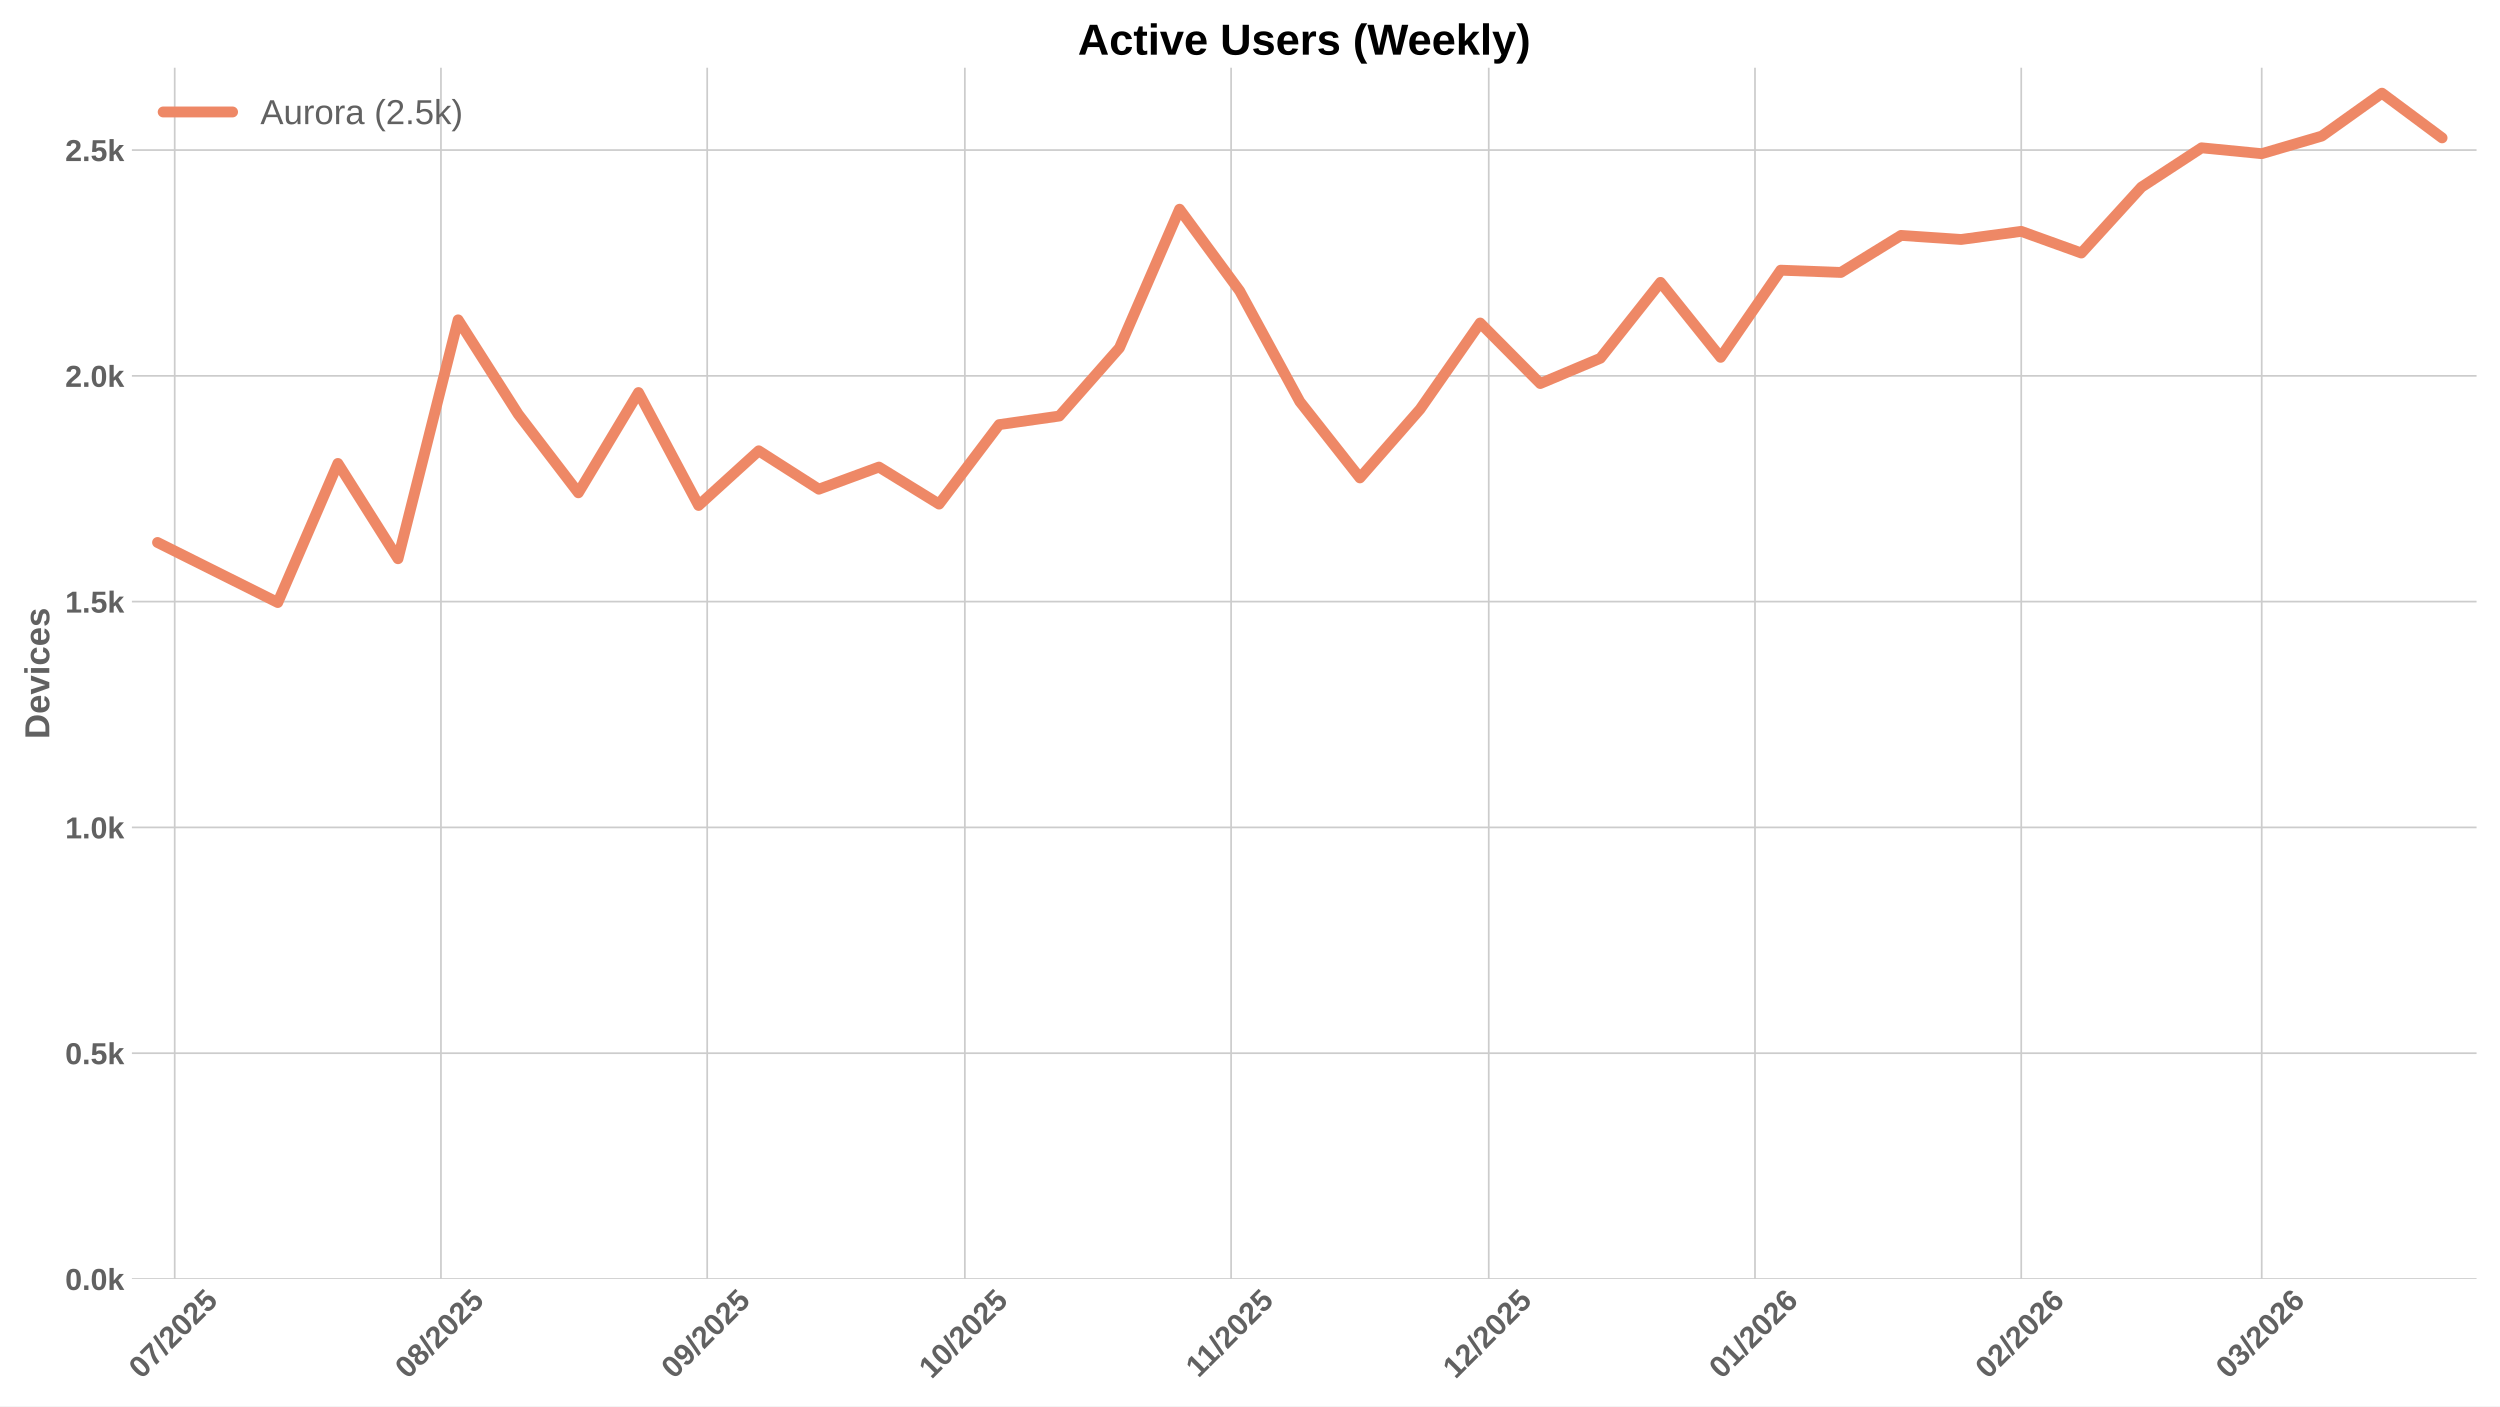
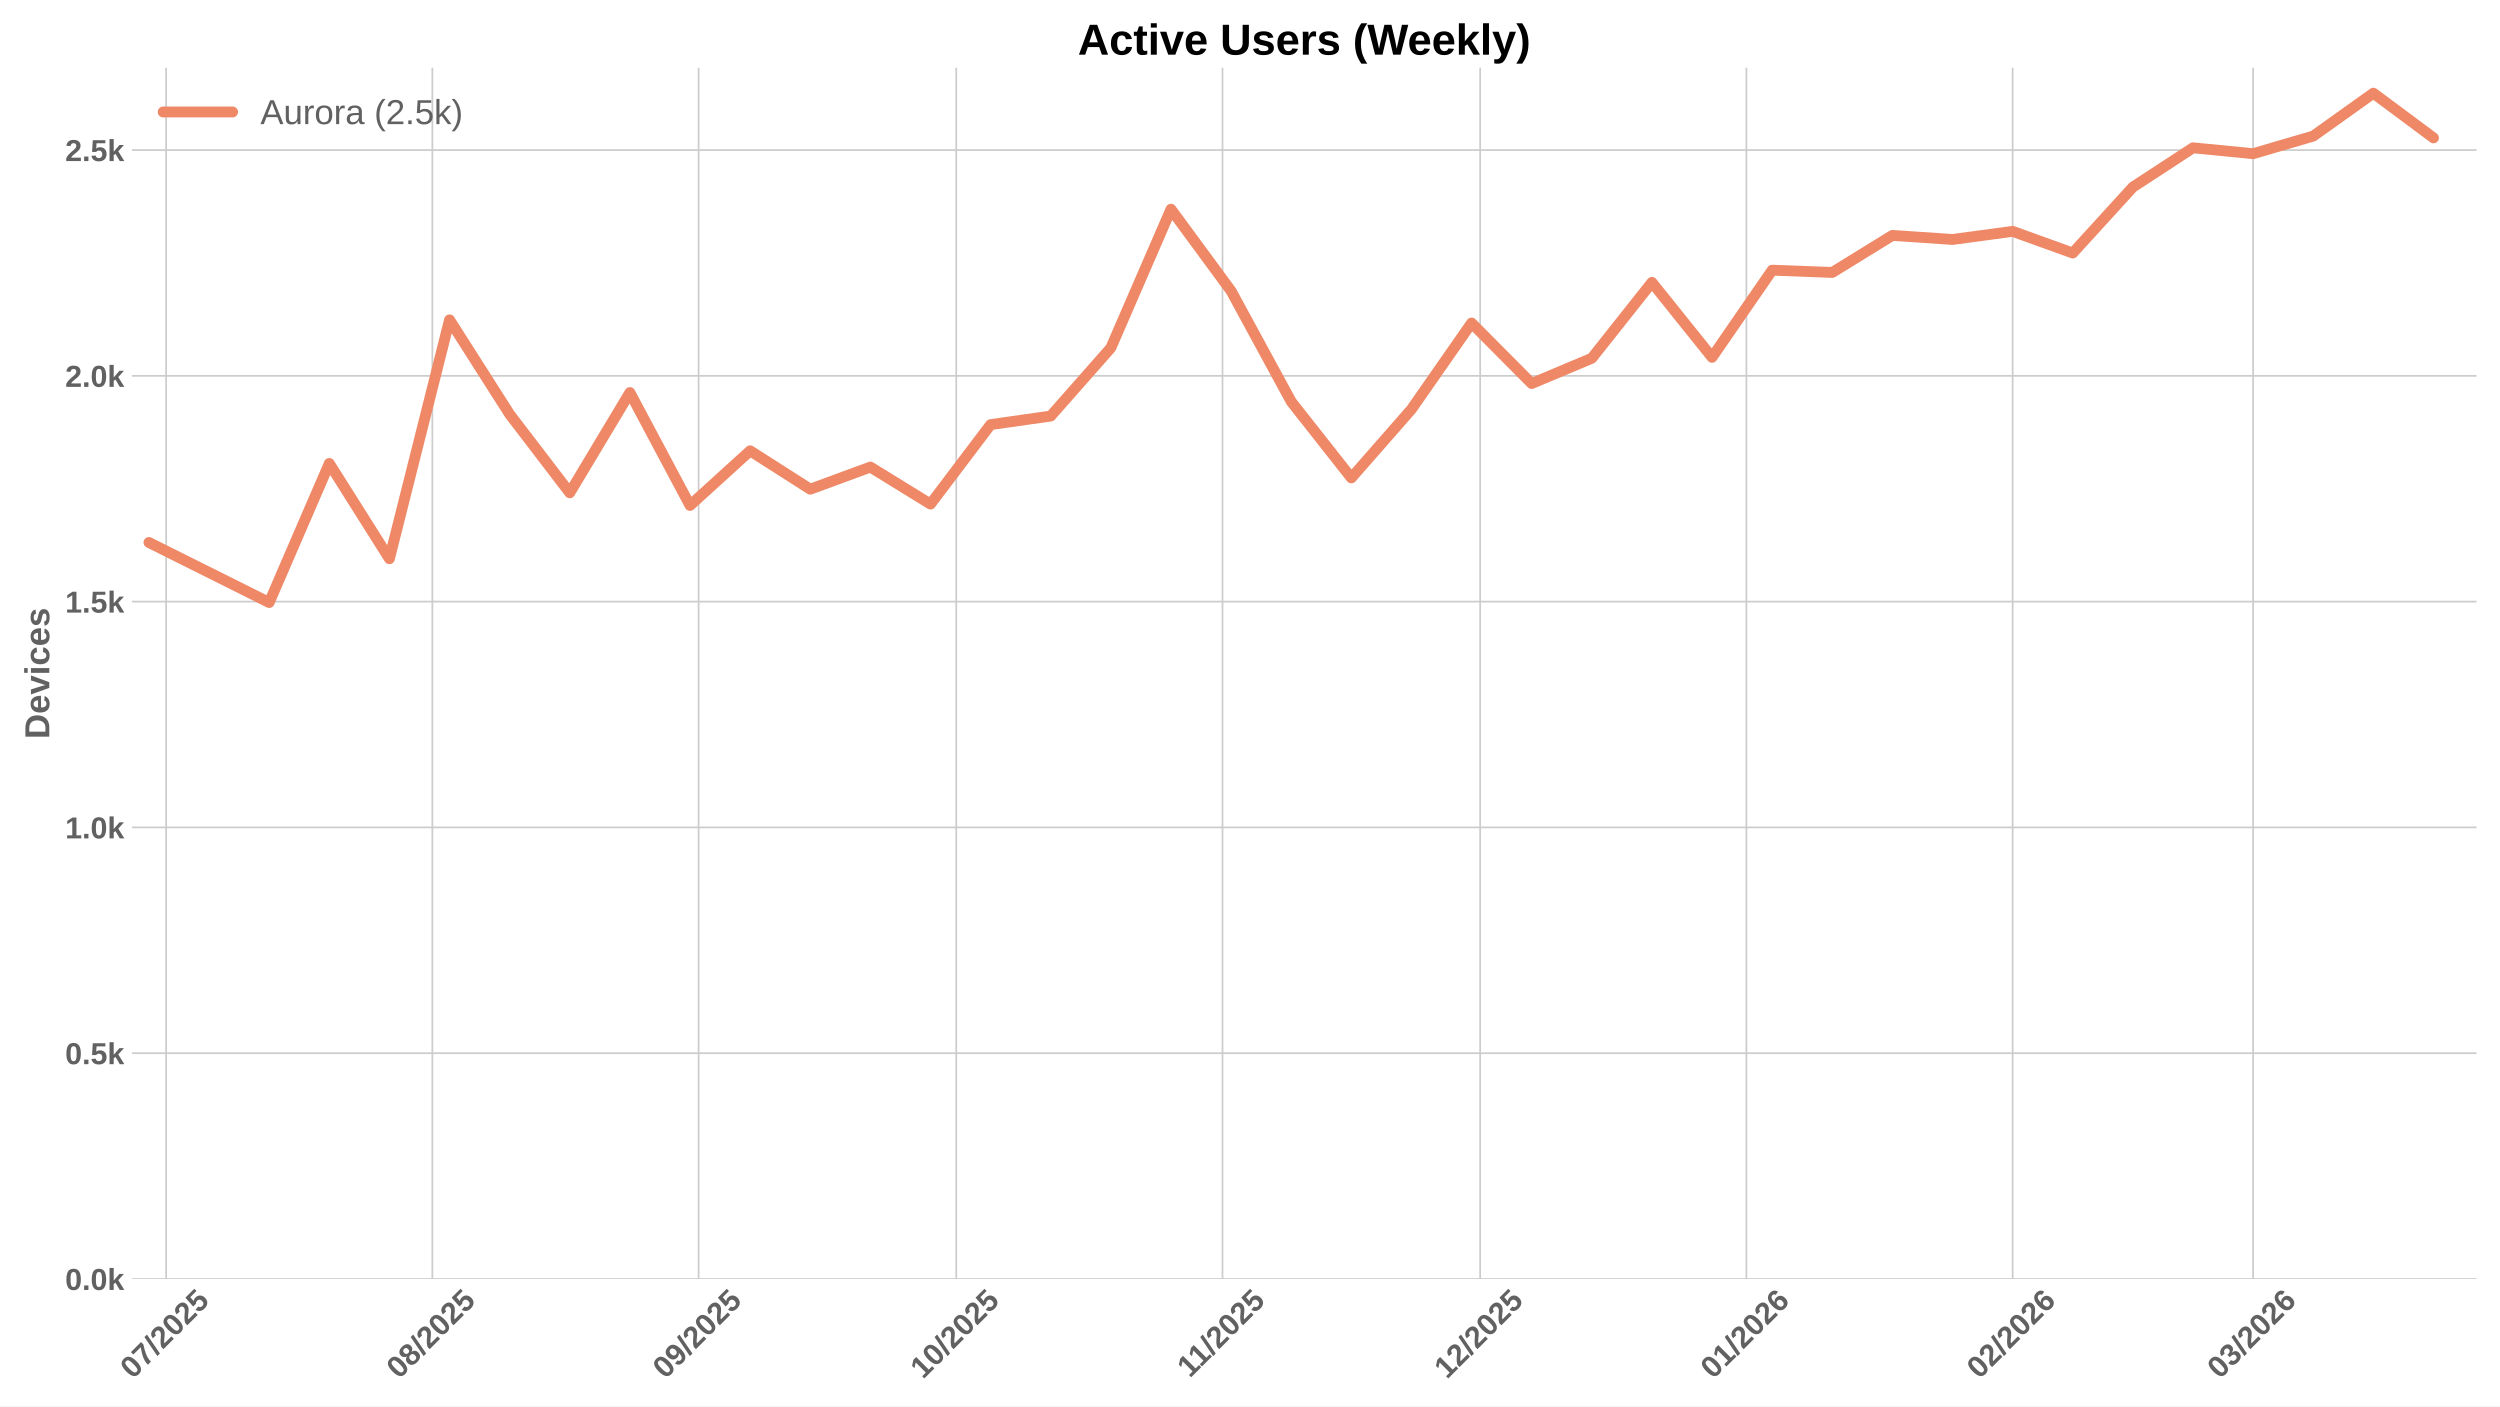
<svg xmlns="http://www.w3.org/2000/svg" xmlns:xlink="http://www.w3.org/1999/xlink" width="1152pt" height="648pt" viewBox="0 0 1152 648" version="1.1">
  <defs>
    <style type="text/css">*{stroke-linejoin: round; stroke-linecap: butt}</style>
  </defs>
  <g id="figure_1">
    <g id="patch_1">
      <path d="M 0 648  L 1152 648  L 1152 0  L 0 0  z " style="fill: #ffffff" />
    </g>
    <g id="axes_1">
      <g id="patch_2">
        <path d="M 60.78 589.343  L 1141.2 589.343  L 1141.2 31.2  L 60.78 31.2  z " style="fill: #ffffff" />
      </g>
      <g id="matplotlib.axis_1">
        <g id="xtick_1">
          <g id="line2d_1">
-             <path d="M 80.505 589.343  L 80.505 31.2  " clip-path="url(#p652aba0edc)" style="fill: none; stroke: #cccccc; stroke-width: 0.8; stroke-linecap: round" />
+             <path d="M 76.548 589.343  L 76.548 31.2  " clip-path="url(#p7357e4c833)" style="fill: none; stroke: #cccccc; stroke-width: 0.8; stroke-linecap: round" />
          </g>
          <g id="line2d_2" />
          <g id="text_1">
-             <g style="fill: #616161" transform="translate(65.17493 635.7977) rotate(-45) scale(0.14 -0.14)">
+             <g style="fill: #616161" transform="translate(61.21758 635.7977) rotate(-45) scale(0.14 -0.14)">
              <defs>
                <path id="LiberationSans-Bold-30" d="M 3297 2203  Q 3297 1088 2914 512  Q 2531 -63 1766 -63  Q 253 -63 253 2203  Q 253 2994 418 3494  Q 584 3994 915 4231  Q 1247 4469 1791 4469  Q 2572 4469 2934 3903  Q 3297 3338 3297 2203  z M 2416 2203  Q 2416 2813 2356 3150  Q 2297 3488 2165 3634  Q 2034 3781 1784 3781  Q 1519 3781 1383 3632  Q 1247 3484 1189 3148  Q 1131 2813 1131 2203  Q 1131 1600 1192 1261  Q 1253 922 1386 775  Q 1519 628 1772 628  Q 2022 628 2158 783  Q 2294 938 2355 1278  Q 2416 1619 2416 2203  z " transform="scale(0.015625)" />
                <path id="LiberationSans-Bold-37" d="M 3278 3706  Q 2981 3238 2717 2797  Q 2453 2356 2256 1911  Q 2059 1466 1945 995  Q 1831 525 1831 0  L 916 0  Q 916 550 1059 1064  Q 1203 1578 1475 2111  Q 1747 2644 2463 3681  L 275 3681  L 275 4403  L 3278 4403  L 3278 3706  z " transform="scale(0.015625)" />
                <path id="LiberationSans-Bold-2f" d="M 63 -128  L 972 4638  L 1716 4638  L 822 -128  L 63 -128  z " transform="scale(0.015625)" />
                <path id="LiberationSans-Bold-32" d="M 222 0  L 222 609  Q 394 988 711 1347  Q 1028 1706 1509 2097  Q 1972 2472 2158 2715  Q 2344 2959 2344 3194  Q 2344 3769 1766 3769  Q 1484 3769 1336 3617  Q 1188 3466 1144 3163  L 259 3213  Q 334 3825 717 4147  Q 1100 4469 1759 4469  Q 2472 4469 2853 4144  Q 3234 3819 3234 3231  Q 3234 2922 3112 2672  Q 2991 2422 2800 2211  Q 2609 2000 2376 1815  Q 2144 1631 1925 1456  Q 1706 1281 1526 1103  Q 1347 925 1259 722  L 3303 722  L 3303 0  L 222 0  z " transform="scale(0.015625)" />
                <path id="LiberationSans-Bold-35" d="M 3381 1466  Q 3381 766 2945 351  Q 2509 -63 1750 -63  Q 1088 -63 689 235  Q 291 534 197 1100  L 1075 1172  Q 1144 891 1319 762  Q 1494 634 1759 634  Q 2088 634 2283 843  Q 2478 1053 2478 1447  Q 2478 1794 2293 2001  Q 2109 2209 1778 2209  Q 1413 2209 1181 1925  L 325 1925  L 478 4403  L 3125 4403  L 3125 3750  L 1275 3750  L 1203 2638  Q 1522 2919 2000 2919  Q 2628 2919 3004 2528  Q 3381 2138 3381 1466  z " transform="scale(0.015625)" />
              </defs>
              <use xlink:href="#LiberationSans-Bold-30" />
              <use xlink:href="#LiberationSans-Bold-37" transform="translate(55.61523 0)" />
              <use xlink:href="#LiberationSans-Bold-2f" transform="translate(111.2305 0)" />
              <use xlink:href="#LiberationSans-Bold-32" transform="translate(139.0137 0)" />
              <use xlink:href="#LiberationSans-Bold-30" transform="translate(194.6289 0)" />
              <use xlink:href="#LiberationSans-Bold-32" transform="translate(250.2441 0)" />
              <use xlink:href="#LiberationSans-Bold-35" transform="translate(305.8594 0)" />
            </g>
          </g>
        </g>
        <g id="xtick_2">
          <g id="line2d_3">
-             <path d="M 203.19 589.343  L 203.19 31.2  " clip-path="url(#p652aba0edc)" style="fill: none; stroke: #cccccc; stroke-width: 0.8; stroke-linecap: round" />
+             <path d="M 199.233 589.343  L 199.233 31.2  " clip-path="url(#p7357e4c833)" style="fill: none; stroke: #cccccc; stroke-width: 0.8; stroke-linecap: round" />
          </g>
          <g id="line2d_4" />
          <g id="text_2">
-             <g style="fill: #616161" transform="translate(187.86 635.7977) rotate(-45) scale(0.14 -0.14)">
+             <g style="fill: #616161" transform="translate(183.9026 635.7977) rotate(-45) scale(0.14 -0.14)">
              <defs>
                <path id="LiberationSans-Bold-38" d="M 3363 1241  Q 3363 622 2953 279  Q 2544 -63 1784 -63  Q 1031 -63 617 278  Q 203 619 203 1234  Q 203 1656 447 1945  Q 691 2234 1100 2303  L 1100 2316  Q 744 2394 525 2669  Q 306 2944 306 3303  Q 306 3844 689 4156  Q 1072 4469 1772 4469  Q 2488 4469 2870 4164  Q 3253 3859 3253 3297  Q 3253 2938 3036 2666  Q 2819 2394 2453 2322  L 2453 2309  Q 2878 2241 3120 1961  Q 3363 1681 3363 1241  z M 2350 3250  Q 2350 3563 2206 3708  Q 2063 3853 1772 3853  Q 1203 3853 1203 3250  Q 1203 2619 1778 2619  Q 2066 2619 2208 2766  Q 2350 2913 2350 3250  z M 2453 1313  Q 2453 2003 1766 2003  Q 1447 2003 1276 1822  Q 1106 1641 1106 1300  Q 1106 913 1275 734  Q 1444 556 1791 556  Q 2131 556 2292 734  Q 2453 913 2453 1313  z " transform="scale(0.015625)" />
              </defs>
              <use xlink:href="#LiberationSans-Bold-30" />
              <use xlink:href="#LiberationSans-Bold-38" transform="translate(55.61523 0)" />
              <use xlink:href="#LiberationSans-Bold-2f" transform="translate(111.2305 0)" />
              <use xlink:href="#LiberationSans-Bold-32" transform="translate(139.0137 0)" />
              <use xlink:href="#LiberationSans-Bold-30" transform="translate(194.6289 0)" />
              <use xlink:href="#LiberationSans-Bold-32" transform="translate(250.2441 0)" />
              <use xlink:href="#LiberationSans-Bold-35" transform="translate(305.8594 0)" />
            </g>
          </g>
        </g>
        <g id="xtick_3">
          <g id="line2d_5">
-             <path d="M 325.875 589.343  L 325.875 31.2  " clip-path="url(#p652aba0edc)" style="fill: none; stroke: #cccccc; stroke-width: 0.8; stroke-linecap: round" />
+             <path d="M 321.918 589.343  L 321.918 31.2  " clip-path="url(#p7357e4c833)" style="fill: none; stroke: #cccccc; stroke-width: 0.8; stroke-linecap: round" />
          </g>
          <g id="line2d_6" />
          <g id="text_3">
-             <g style="fill: #616161" transform="translate(310.545 635.7977) rotate(-45) scale(0.14 -0.14)">
+             <g style="fill: #616161" transform="translate(306.5877 635.7977) rotate(-45) scale(0.14 -0.14)">
              <defs>
                <path id="LiberationSans-Bold-39" d="M 3322 2272  Q 3322 1100 2894 518  Q 2466 -63 1678 -63  Q 1097 -63 767 185  Q 438 434 300 972  L 1125 1088  Q 1247 628 1688 628  Q 2056 628 2254 981  Q 2453 1334 2459 2028  Q 2341 1794 2070 1661  Q 1800 1528 1488 1528  Q 906 1528 564 1923  Q 222 2319 222 2994  Q 222 3688 623 4078  Q 1025 4469 1759 4469  Q 2550 4469 2936 3920  Q 3322 3372 3322 2272  z M 2394 2888  Q 2394 3297 2214 3539  Q 2034 3781 1738 3781  Q 1447 3781 1280 3570  Q 1113 3359 1113 2988  Q 1113 2622 1278 2401  Q 1444 2181 1741 2181  Q 2022 2181 2208 2373  Q 2394 2566 2394 2888  z " transform="scale(0.015625)" />
              </defs>
              <use xlink:href="#LiberationSans-Bold-30" />
              <use xlink:href="#LiberationSans-Bold-39" transform="translate(55.61523 0)" />
              <use xlink:href="#LiberationSans-Bold-2f" transform="translate(111.2305 0)" />
              <use xlink:href="#LiberationSans-Bold-32" transform="translate(139.0137 0)" />
              <use xlink:href="#LiberationSans-Bold-30" transform="translate(194.6289 0)" />
              <use xlink:href="#LiberationSans-Bold-32" transform="translate(250.2441 0)" />
              <use xlink:href="#LiberationSans-Bold-35" transform="translate(305.8594 0)" />
            </g>
          </g>
        </g>
        <g id="xtick_4">
          <g id="line2d_7">
-             <path d="M 444.603 589.343  L 444.603 31.2  " clip-path="url(#p652aba0edc)" style="fill: none; stroke: #cccccc; stroke-width: 0.8; stroke-linecap: round" />
+             <path d="M 440.645 589.343  L 440.645 31.2  " clip-path="url(#p7357e4c833)" style="fill: none; stroke: #cccccc; stroke-width: 0.8; stroke-linecap: round" />
          </g>
          <g id="line2d_8" />
          <g id="text_4">
-             <g style="fill: #616161" transform="translate(429.2725 635.7977) rotate(-45) scale(0.14 -0.14)">
+             <g style="fill: #616161" transform="translate(425.3152 635.7977) rotate(-45) scale(0.14 -0.14)">
              <defs>
                <path id="LiberationSans-Bold-31" d="M 403 0  L 403 653  L 1494 653  L 1494 3656  L 438 2997  L 438 3688  L 1541 4403  L 2372 4403  L 2372 653  L 3381 653  L 3381 0  L 403 0  z " transform="scale(0.015625)" />
              </defs>
              <use xlink:href="#LiberationSans-Bold-31" />
              <use xlink:href="#LiberationSans-Bold-30" transform="translate(55.61523 0)" />
              <use xlink:href="#LiberationSans-Bold-2f" transform="translate(111.2305 0)" />
              <use xlink:href="#LiberationSans-Bold-32" transform="translate(139.0137 0)" />
              <use xlink:href="#LiberationSans-Bold-30" transform="translate(194.6289 0)" />
              <use xlink:href="#LiberationSans-Bold-32" transform="translate(250.2441 0)" />
              <use xlink:href="#LiberationSans-Bold-35" transform="translate(305.8594 0)" />
            </g>
          </g>
        </g>
        <g id="xtick_5">
          <g id="line2d_9">
-             <path d="M 567.288 589.343  L 567.288 31.2  " clip-path="url(#p652aba0edc)" style="fill: none; stroke: #cccccc; stroke-width: 0.8; stroke-linecap: round" />
+             <path d="M 563.331 589.343  L 563.331 31.2  " clip-path="url(#p7357e4c833)" style="fill: none; stroke: #cccccc; stroke-width: 0.8; stroke-linecap: round" />
          </g>
          <g id="line2d_10" />
          <g id="text_5">
-             <g style="fill: #616161" transform="translate(552.2298 635.2532) rotate(-45) scale(0.14 -0.14)">
+             <g style="fill: #616161" transform="translate(548.2725 635.2532) rotate(-45) scale(0.14 -0.14)">
              <use xlink:href="#LiberationSans-Bold-31" />
              <use xlink:href="#LiberationSans-Bold-31" transform="translate(50.11523 0)" />
              <use xlink:href="#LiberationSans-Bold-2f" transform="translate(105.7305 0)" />
              <use xlink:href="#LiberationSans-Bold-32" transform="translate(133.5137 0)" />
              <use xlink:href="#LiberationSans-Bold-30" transform="translate(189.1289 0)" />
              <use xlink:href="#LiberationSans-Bold-32" transform="translate(244.7441 0)" />
              <use xlink:href="#LiberationSans-Bold-35" transform="translate(300.3594 0)" />
            </g>
          </g>
        </g>
        <g id="xtick_6">
          <g id="line2d_11">
-             <path d="M 686.015 589.343  L 686.015 31.2  " clip-path="url(#p652aba0edc)" style="fill: none; stroke: #cccccc; stroke-width: 0.8; stroke-linecap: round" />
+             <path d="M 682.058 589.343  L 682.058 31.2  " clip-path="url(#p7357e4c833)" style="fill: none; stroke: #cccccc; stroke-width: 0.8; stroke-linecap: round" />
          </g>
          <g id="line2d_12" />
          <g id="text_6">
-             <g style="fill: #616161" transform="translate(670.685 635.7977) rotate(-45) scale(0.14 -0.14)">
+             <g style="fill: #616161" transform="translate(666.7277 635.7977) rotate(-45) scale(0.14 -0.14)">
              <use xlink:href="#LiberationSans-Bold-31" />
              <use xlink:href="#LiberationSans-Bold-32" transform="translate(55.61523 0)" />
              <use xlink:href="#LiberationSans-Bold-2f" transform="translate(111.2305 0)" />
              <use xlink:href="#LiberationSans-Bold-32" transform="translate(139.0137 0)" />
              <use xlink:href="#LiberationSans-Bold-30" transform="translate(194.6289 0)" />
              <use xlink:href="#LiberationSans-Bold-32" transform="translate(250.2441 0)" />
              <use xlink:href="#LiberationSans-Bold-35" transform="translate(305.8594 0)" />
            </g>
          </g>
        </g>
        <g id="xtick_7">
          <g id="line2d_13">
-             <path d="M 808.7 589.343  L 808.7 31.2  " clip-path="url(#p652aba0edc)" style="fill: none; stroke: #cccccc; stroke-width: 0.8; stroke-linecap: round" />
+             <path d="M 804.743 589.343  L 804.743 31.2  " clip-path="url(#p7357e4c833)" style="fill: none; stroke: #cccccc; stroke-width: 0.8; stroke-linecap: round" />
          </g>
          <g id="line2d_14" />
          <g id="text_7">
-             <g style="fill: #616161" transform="translate(793.3701 635.7977) rotate(-45) scale(0.14 -0.14)">
+             <g style="fill: #616161" transform="translate(789.4127 635.7977) rotate(-45) scale(0.14 -0.14)">
              <defs>
                <path id="LiberationSans-Bold-36" d="M 3328 1441  Q 3328 738 2934 337  Q 2541 -63 1847 -63  Q 1069 -63 651 482  Q 234 1028 234 2100  Q 234 3278 657 3873  Q 1081 4469 1869 4469  Q 2428 4469 2751 4222  Q 3075 3975 3209 3456  L 2381 3341  Q 2263 3775 1850 3775  Q 1497 3775 1295 3422  Q 1094 3069 1094 2350  Q 1234 2584 1484 2709  Q 1734 2834 2050 2834  Q 2641 2834 2984 2459  Q 3328 2084 3328 1441  z M 2447 1416  Q 2447 1791 2273 1989  Q 2100 2188 1797 2188  Q 1506 2188 1331 2002  Q 1156 1816 1156 1509  Q 1156 1125 1339 873  Q 1522 622 1819 622  Q 2116 622 2281 833  Q 2447 1044 2447 1416  z " transform="scale(0.015625)" />
              </defs>
              <use xlink:href="#LiberationSans-Bold-30" />
              <use xlink:href="#LiberationSans-Bold-31" transform="translate(55.61523 0)" />
              <use xlink:href="#LiberationSans-Bold-2f" transform="translate(111.2305 0)" />
              <use xlink:href="#LiberationSans-Bold-32" transform="translate(139.0137 0)" />
              <use xlink:href="#LiberationSans-Bold-30" transform="translate(194.6289 0)" />
              <use xlink:href="#LiberationSans-Bold-32" transform="translate(250.2441 0)" />
              <use xlink:href="#LiberationSans-Bold-36" transform="translate(305.8594 0)" />
            </g>
          </g>
        </g>
        <g id="xtick_8">
          <g id="line2d_15">
-             <path d="M 931.385 589.343  L 931.385 31.2  " clip-path="url(#p652aba0edc)" style="fill: none; stroke: #cccccc; stroke-width: 0.8; stroke-linecap: round" />
+             <path d="M 927.428 589.343  L 927.428 31.2  " clip-path="url(#p7357e4c833)" style="fill: none; stroke: #cccccc; stroke-width: 0.8; stroke-linecap: round" />
          </g>
          <g id="line2d_16" />
          <g id="text_8">
-             <g style="fill: #616161" transform="translate(916.0551 635.7977) rotate(-45) scale(0.14 -0.14)">
+             <g style="fill: #616161" transform="translate(912.0978 635.7977) rotate(-45) scale(0.14 -0.14)">
              <use xlink:href="#LiberationSans-Bold-30" />
              <use xlink:href="#LiberationSans-Bold-32" transform="translate(55.61523 0)" />
              <use xlink:href="#LiberationSans-Bold-2f" transform="translate(111.2305 0)" />
              <use xlink:href="#LiberationSans-Bold-32" transform="translate(139.0137 0)" />
              <use xlink:href="#LiberationSans-Bold-30" transform="translate(194.6289 0)" />
              <use xlink:href="#LiberationSans-Bold-32" transform="translate(250.2441 0)" />
              <use xlink:href="#LiberationSans-Bold-36" transform="translate(305.8594 0)" />
            </g>
          </g>
        </g>
        <g id="xtick_9">
          <g id="line2d_17">
-             <path d="M 1042.198 589.343  L 1042.198 31.2  " clip-path="url(#p652aba0edc)" style="fill: none; stroke: #cccccc; stroke-width: 0.8; stroke-linecap: round" />
+             <path d="M 1038.24 589.343  L 1038.24 31.2  " clip-path="url(#p7357e4c833)" style="fill: none; stroke: #cccccc; stroke-width: 0.8; stroke-linecap: round" />
          </g>
          <g id="line2d_18" />
          <g id="text_9">
-             <g style="fill: #616161" transform="translate(1026.867 635.7977) rotate(-45) scale(0.14 -0.14)">
+             <g style="fill: #616161" transform="translate(1022.91 635.7977) rotate(-45) scale(0.14 -0.14)">
              <defs>
                <path id="LiberationSans-Bold-33" d="M 3328 1222  Q 3328 603 2922 265  Q 2516 -72 1766 -72  Q 1056 -72 637 254  Q 219 581 147 1197  L 1041 1275  Q 1125 641 1763 641  Q 2078 641 2253 797  Q 2428 953 2428 1275  Q 2428 1569 2215 1725  Q 2003 1881 1584 1881  L 1278 1881  L 1278 2591  L 1566 2591  Q 1944 2591 2134 2745  Q 2325 2900 2325 3188  Q 2325 3459 2173 3614  Q 2022 3769 1731 3769  Q 1459 3769 1292 3619  Q 1125 3469 1100 3194  L 222 3256  Q 291 3825 694 4147  Q 1097 4469 1747 4469  Q 2438 4469 2827 4158  Q 3216 3847 3216 3297  Q 3216 2884 2973 2618  Q 2731 2353 2275 2266  L 2275 2253  Q 2781 2194 3054 1920  Q 3328 1647 3328 1222  z " transform="scale(0.015625)" />
              </defs>
              <use xlink:href="#LiberationSans-Bold-30" />
              <use xlink:href="#LiberationSans-Bold-33" transform="translate(55.61523 0)" />
              <use xlink:href="#LiberationSans-Bold-2f" transform="translate(111.2305 0)" />
              <use xlink:href="#LiberationSans-Bold-32" transform="translate(139.0137 0)" />
              <use xlink:href="#LiberationSans-Bold-30" transform="translate(194.6289 0)" />
              <use xlink:href="#LiberationSans-Bold-32" transform="translate(250.2441 0)" />
              <use xlink:href="#LiberationSans-Bold-36" transform="translate(305.8594 0)" />
            </g>
          </g>
        </g>
      </g>
      <g id="matplotlib.axis_2">
        <g id="ytick_1">
          <g id="line2d_19">
-             <path d="M 60.78 589.343  L 1141.2 589.343  " clip-path="url(#p652aba0edc)" style="fill: none; stroke: #cccccc; stroke-width: 0.8; stroke-linecap: round" />
+             <path d="M 60.78 589.343  L 1141.2 589.343  " clip-path="url(#p7357e4c833)" style="fill: none; stroke: #cccccc; stroke-width: 0.8; stroke-linecap: round" />
          </g>
          <g id="line2d_20" />
          <g id="text_10">
            <g style="fill: #616161" transform="translate(30.03469 594.416) scale(0.14 -0.14)">
              <defs>
                <path id="LiberationSans-Bold-2e" d="M 434 0  L 434 953  L 1338 953  L 1338 0  L 434 0  z " transform="scale(0.015625)" />
                <path id="LiberationSans-Bold-6b" d="M 2606 0  L 1703 1531  L 1325 1269  L 1325 0  L 447 0  L 447 4638  L 1325 4638  L 1325 1981  L 2531 3381  L 3475 3381  L 2288 2063  L 3566 0  L 2606 0  z " transform="scale(0.015625)" />
              </defs>
              <use xlink:href="#LiberationSans-Bold-30" />
              <use xlink:href="#LiberationSans-Bold-2e" transform="translate(55.61523 0)" />
              <use xlink:href="#LiberationSans-Bold-30" transform="translate(83.39844 0)" />
              <use xlink:href="#LiberationSans-Bold-6b" transform="translate(139.0137 0)" />
            </g>
          </g>
        </g>
        <g id="ytick_2">
          <g id="line2d_21">
-             <path d="M 60.78 485.305  L 1141.2 485.305  " clip-path="url(#p652aba0edc)" style="fill: none; stroke: #cccccc; stroke-width: 0.8; stroke-linecap: round" />
+             <path d="M 60.78 485.305  L 1141.2 485.305  " clip-path="url(#p7357e4c833)" style="fill: none; stroke: #cccccc; stroke-width: 0.8; stroke-linecap: round" />
          </g>
          <g id="line2d_22" />
          <g id="text_11">
            <g style="fill: #616161" transform="translate(30.03469 490.378) scale(0.14 -0.14)">
              <use xlink:href="#LiberationSans-Bold-30" />
              <use xlink:href="#LiberationSans-Bold-2e" transform="translate(55.61523 0)" />
              <use xlink:href="#LiberationSans-Bold-35" transform="translate(83.39844 0)" />
              <use xlink:href="#LiberationSans-Bold-6b" transform="translate(139.0137 0)" />
            </g>
          </g>
        </g>
        <g id="ytick_3">
          <g id="line2d_23">
-             <path d="M 60.78 381.267  L 1141.2 381.267  " clip-path="url(#p652aba0edc)" style="fill: none; stroke: #cccccc; stroke-width: 0.8; stroke-linecap: round" />
+             <path d="M 60.78 381.267  L 1141.2 381.267  " clip-path="url(#p7357e4c833)" style="fill: none; stroke: #cccccc; stroke-width: 0.8; stroke-linecap: round" />
          </g>
          <g id="line2d_24" />
          <g id="text_12">
            <g style="fill: #616161" transform="translate(30.03469 386.34) scale(0.14 -0.14)">
              <use xlink:href="#LiberationSans-Bold-31" />
              <use xlink:href="#LiberationSans-Bold-2e" transform="translate(55.61523 0)" />
              <use xlink:href="#LiberationSans-Bold-30" transform="translate(83.39844 0)" />
              <use xlink:href="#LiberationSans-Bold-6b" transform="translate(139.0137 0)" />
            </g>
          </g>
        </g>
        <g id="ytick_4">
          <g id="line2d_25">
-             <path d="M 60.78 277.229  L 1141.2 277.229  " clip-path="url(#p652aba0edc)" style="fill: none; stroke: #cccccc; stroke-width: 0.8; stroke-linecap: round" />
+             <path d="M 60.78 277.229  L 1141.2 277.229  " clip-path="url(#p7357e4c833)" style="fill: none; stroke: #cccccc; stroke-width: 0.8; stroke-linecap: round" />
          </g>
          <g id="line2d_26" />
          <g id="text_13">
            <g style="fill: #616161" transform="translate(30.03469 282.3019) scale(0.14 -0.14)">
              <use xlink:href="#LiberationSans-Bold-31" />
              <use xlink:href="#LiberationSans-Bold-2e" transform="translate(55.61523 0)" />
              <use xlink:href="#LiberationSans-Bold-35" transform="translate(83.39844 0)" />
              <use xlink:href="#LiberationSans-Bold-6b" transform="translate(139.0137 0)" />
            </g>
          </g>
        </g>
        <g id="ytick_5">
          <g id="line2d_27">
-             <path d="M 60.78 173.191  L 1141.2 173.191  " clip-path="url(#p652aba0edc)" style="fill: none; stroke: #cccccc; stroke-width: 0.8; stroke-linecap: round" />
+             <path d="M 60.78 173.191  L 1141.2 173.191  " clip-path="url(#p7357e4c833)" style="fill: none; stroke: #cccccc; stroke-width: 0.8; stroke-linecap: round" />
          </g>
          <g id="line2d_28" />
          <g id="text_14">
            <g style="fill: #616161" transform="translate(30.03469 178.2639) scale(0.14 -0.14)">
              <use xlink:href="#LiberationSans-Bold-32" />
              <use xlink:href="#LiberationSans-Bold-2e" transform="translate(55.61523 0)" />
              <use xlink:href="#LiberationSans-Bold-30" transform="translate(83.39844 0)" />
              <use xlink:href="#LiberationSans-Bold-6b" transform="translate(139.0137 0)" />
            </g>
          </g>
        </g>
        <g id="ytick_6">
          <g id="line2d_29">
-             <path d="M 60.78 69.153  L 1141.2 69.153  " clip-path="url(#p652aba0edc)" style="fill: none; stroke: #cccccc; stroke-width: 0.8; stroke-linecap: round" />
+             <path d="M 60.78 69.153  L 1141.2 69.153  " clip-path="url(#p7357e4c833)" style="fill: none; stroke: #cccccc; stroke-width: 0.8; stroke-linecap: round" />
          </g>
          <g id="line2d_30" />
          <g id="text_15">
            <g style="fill: #616161" transform="translate(30.03469 74.22588) scale(0.14 -0.14)">
              <use xlink:href="#LiberationSans-Bold-32" />
              <use xlink:href="#LiberationSans-Bold-2e" transform="translate(55.61523 0)" />
              <use xlink:href="#LiberationSans-Bold-35" transform="translate(83.39844 0)" />
              <use xlink:href="#LiberationSans-Bold-6b" transform="translate(139.0137 0)" />
            </g>
          </g>
        </g>
        <g id="text_16">
          <g style="fill: #616161" transform="translate(22.71469 340.5153) rotate(-90) scale(0.16 -0.16)">
            <defs>
              <path id="LiberationSans-Bold-44" d="M 4353 2234  Q 4353 1553 4086 1045  Q 3819 538 3330 269  Q 2841 0 2209 0  L 428 0  L 428 4403  L 2022 4403  Q 3134 4403 3743 3842  Q 4353 3281 4353 2234  z M 3425 2234  Q 3425 2944 3056 3317  Q 2688 3691 2003 3691  L 1350 3691  L 1350 713  L 2131 713  Q 2725 713 3075 1122  Q 3425 1531 3425 2234  z " transform="scale(0.015625)" />
              <path id="LiberationSans-Bold-65" d="M 1831 -63  Q 1069 -63 659 389  Q 250 841 250 1706  Q 250 2544 665 2994  Q 1081 3444 1844 3444  Q 2572 3444 2956 2961  Q 3341 2478 3341 1547  L 3341 1522  L 1172 1522  Q 1172 1028 1355 776  Q 1538 525 1875 525  Q 2341 525 2463 928  L 3291 856  Q 2931 -63 1831 -63  z M 1831 2891  Q 1522 2891 1355 2675  Q 1188 2459 1178 2072  L 2491 2072  Q 2466 2481 2294 2686  Q 2122 2891 1831 2891  z " transform="scale(0.015625)" />
              <path id="LiberationSans-Bold-76" d="M 2284 0  L 1234 0  L 25 3381  L 953 3381  L 1544 1491  Q 1591 1334 1766 709  Q 1797 838 1894 1159  Q 1991 1481 2613 3381  L 3531 3381  L 2284 0  z " transform="scale(0.015625)" />
              <path id="LiberationSans-Bold-69" d="M 447 3991  L 447 4638  L 1325 4638  L 1325 3991  L 447 3991  z M 447 0  L 447 3381  L 1325 3381  L 1325 0  L 447 0  z " transform="scale(0.015625)" />
              <path id="LiberationSans-Bold-63" d="M 1856 -63  Q 1088 -63 669 395  Q 250 853 250 1672  Q 250 2509 672 2976  Q 1094 3444 1869 3444  Q 2466 3444 2856 3144  Q 3247 2844 3347 2316  L 2463 2272  Q 2425 2531 2275 2686  Q 2125 2841 1850 2841  Q 1172 2841 1172 1706  Q 1172 538 1863 538  Q 2113 538 2281 695  Q 2450 853 2491 1166  L 3372 1125  Q 3325 778 3123 506  Q 2922 234 2594 85  Q 2266 -63 1856 -63  z " transform="scale(0.015625)" />
              <path id="LiberationSans-Bold-73" d="M 3297 988  Q 3297 497 2895 217  Q 2494 -63 1784 -63  Q 1088 -63 717 157  Q 347 378 225 844  L 997 959  Q 1063 719 1223 619  Q 1384 519 1784 519  Q 2153 519 2322 612  Q 2491 706 2491 906  Q 2491 1069 2355 1164  Q 2219 1259 1894 1325  Q 1150 1472 890 1598  Q 631 1725 495 1926  Q 359 2128 359 2422  Q 359 2906 732 3176  Q 1106 3447 1791 3447  Q 2394 3447 2761 3212  Q 3128 2978 3219 2534  L 2441 2453  Q 2403 2659 2256 2761  Q 2109 2863 1791 2863  Q 1478 2863 1322 2783  Q 1166 2703 1166 2516  Q 1166 2369 1286 2283  Q 1406 2197 1691 2141  Q 2088 2059 2395 1973  Q 2703 1888 2889 1769  Q 3075 1650 3186 1464  Q 3297 1278 3297 988  z " transform="scale(0.015625)" />
            </defs>
            <use xlink:href="#LiberationSans-Bold-44" />
            <use xlink:href="#LiberationSans-Bold-65" transform="translate(72.2168 0)" />
            <use xlink:href="#LiberationSans-Bold-76" transform="translate(127.832 0)" />
            <use xlink:href="#LiberationSans-Bold-69" transform="translate(183.4473 0)" />
            <use xlink:href="#LiberationSans-Bold-63" transform="translate(211.2305 0)" />
            <use xlink:href="#LiberationSans-Bold-65" transform="translate(266.8457 0)" />
            <use xlink:href="#LiberationSans-Bold-73" transform="translate(322.4609 0)" />
          </g>
        </g>
      </g>
      <g id="line2d_31">
-         <path d="M 72.59 249.971  L 127.996 277.645  L 155.699 213.558  L 183.402 257.462  L 211.105 147.39  L 238.809 190.878  L 266.512 227.083  L 294.215 180.89  L 321.918 232.909  L 349.621 207.732  L 377.324 225.418  L 405.027 215.222  L 432.73 232.285  L 460.433 195.663  L 488.136 191.71  L 515.839 160.29  L 543.542 96.411  L 571.245 134.073  L 598.949 185.051  L 626.652 220.216  L 654.355 188.589  L 682.058 148.846  L 709.761 176.728  L 737.464 165.076  L 765.167 130.119  L 792.87 164.66  L 820.573 124.501  L 848.276 125.542  L 875.979 108.479  L 903.682 110.352  L 931.385 106.607  L 959.089 116.594  L 986.792 86.215  L 1014.495 68.113  L 1042.198 70.818  L 1069.901 62.703  L 1097.604 42.935  L 1125.307 63.535  " clip-path="url(#p652aba0edc)" style="fill: none; stroke: #ee8866; stroke-width: 5; stroke-linecap: round" />
+         <path d="M 68.633 249.971  L 124.039 277.645  L 151.742 213.558  L 179.445 257.462  L 207.148 147.39  L 234.851 190.878  L 262.554 227.083  L 290.257 180.89  L 317.96 232.909  L 345.663 207.732  L 373.367 225.418  L 401.07 215.222  L 428.773 232.285  L 456.476 195.663  L 484.179 191.71  L 511.882 160.29  L 539.585 96.411  L 567.288 134.073  L 594.991 185.051  L 622.694 220.216  L 650.397 188.589  L 678.1 148.846  L 705.803 176.728  L 733.507 165.076  L 761.21 130.119  L 788.913 164.66  L 816.616 124.501  L 844.319 125.542  L 872.022 108.479  L 899.725 110.352  L 927.428 106.607  L 955.131 116.594  L 982.834 86.215  L 1010.537 68.113  L 1038.24 70.818  L 1065.943 62.703  L 1093.647 42.935  L 1121.35 63.535  " clip-path="url(#p7357e4c833)" style="fill: none; stroke: #ee8866; stroke-width: 5; stroke-linecap: round" />
      </g>
      <g id="patch_3">
        <path d="M 60.78 589.343  L 60.78 31.2  " style="fill: none" />
      </g>
      <g id="patch_4">
        <path d="M 1141.2 589.343  L 1141.2 31.2  " style="fill: none" />
      </g>
      <g id="patch_5">
        <path d="M 60.78 589.343  L 1141.2 589.343  " style="fill: none" />
      </g>
      <g id="patch_6">
        <path d="M 60.78 31.2  L 1141.2 31.2  " style="fill: none" />
      </g>
      <g id="text_17">
        <g transform="translate(496.6791 25.2) scale(0.2 -0.2)">
          <defs>
            <path id="LiberationSans-Bold-41" d="M 3541 0  L 3150 1125  L 1472 1125  L 1081 0  L 159 0  L 1766 4403  L 2853 4403  L 4453 0  L 3541 0  z M 2309 3725  L 2291 3656  Q 2259 3544 2215 3400  Q 2172 3256 1678 1819  L 2944 1819  L 2509 3084  L 2375 3509  L 2309 3725  z " transform="scale(0.015625)" />
            <path id="LiberationSans-Bold-74" d="M 1313 -56  Q 925 -56 715 155  Q 506 366 506 794  L 506 2788  L 78 2788  L 78 3381  L 550 3381  L 825 4175  L 1375 4175  L 1375 3381  L 2016 3381  L 2016 2788  L 1375 2788  L 1375 1031  Q 1375 784 1469 667  Q 1563 550 1759 550  Q 1863 550 2053 594  L 2053 50  Q 1728 -56 1313 -56  z " transform="scale(0.015625)" />
            <path id="LiberationSans-Bold-20" transform="scale(0.015625)" />
            <path id="LiberationSans-Bold-55" d="M 2259 -63  Q 1350 -63 867 381  Q 384 825 384 1650  L 384 4403  L 1306 4403  L 1306 1722  Q 1306 1200 1554 929  Q 1803 659 2284 659  Q 2778 659 3043 942  Q 3309 1225 3309 1753  L 3309 4403  L 4231 4403  L 4231 1697  Q 4231 859 3714 398  Q 3197 -63 2259 -63  z " transform="scale(0.015625)" />
            <path id="LiberationSans-Bold-72" d="M 447 0  L 447 2588  Q 447 2866 439 3052  Q 431 3238 422 3381  L 1259 3381  Q 1269 3325 1284 3039  Q 1300 2753 1300 2659  L 1313 2659  Q 1441 3016 1541 3161  Q 1641 3306 1778 3376  Q 1916 3447 2122 3447  Q 2291 3447 2394 3400  L 2394 2666  Q 2181 2713 2019 2713  Q 1691 2713 1508 2447  Q 1325 2181 1325 1659  L 1325 0  L 447 0  z " transform="scale(0.015625)" />
            <path id="LiberationSans-Bold-28" d="M 1247 -1328  Q 756 -622 537 81  Q 319 784 319 1659  Q 319 2531 537 3232  Q 756 3934 1247 4638  L 2125 4638  Q 1631 3925 1407 3219  Q 1184 2513 1184 1656  Q 1184 803 1406 101  Q 1628 -600 2125 -1328  L 1247 -1328  z " transform="scale(0.015625)" />
            <path id="LiberationSans-Bold-57" d="M 4897 0  L 3803 0  L 3206 2547  Q 3097 2997 3022 3488  Q 2947 3078 2900 2864  Q 2853 2650 2234 0  L 1141 0  L 6 4403  L 941 4403  L 1578 1559  L 1722 872  Q 1809 1306 1892 1701  Q 1975 2097 2516 4403  L 3547 4403  L 4103 2059  Q 4169 1797 4325 872  L 4403 1234  L 4569 1953  L 5100 4403  L 6034 4403  L 4897 0  z " transform="scale(0.015625)" />
            <path id="LiberationSans-Bold-6c" d="M 447 0  L 447 4638  L 1325 4638  L 1325 0  L 447 0  z " transform="scale(0.015625)" />
            <path id="LiberationSans-Bold-79" d="M 884 -1328  Q 569 -1328 331 -1288  L 331 -663  Q 497 -688 634 -688  Q 822 -688 945 -628  Q 1069 -569 1167 -431  Q 1266 -294 1388 34  L 50 3381  L 978 3381  L 1509 1797  Q 1634 1456 1825 753  L 1903 1050  L 2106 1784  L 2606 3381  L 3525 3381  L 2188 -178  Q 1919 -828 1630 -1078  Q 1341 -1328 884 -1328  z " transform="scale(0.015625)" />
            <path id="LiberationSans-Bold-29" d="M 6 -1328  Q 506 -597 726 101  Q 947 800 947 1656  Q 947 2516 722 3223  Q 497 3931 6 4638  L 884 4638  Q 1378 3928 1595 3225  Q 1813 2522 1813 1659  Q 1813 791 1595 87  Q 1378 -616 884 -1328  L 6 -1328  z " transform="scale(0.015625)" />
          </defs>
          <use xlink:href="#LiberationSans-Bold-41" />
          <use xlink:href="#LiberationSans-Bold-63" transform="translate(72.2168 0)" />
          <use xlink:href="#LiberationSans-Bold-74" transform="translate(127.832 0)" />
          <use xlink:href="#LiberationSans-Bold-69" transform="translate(161.1328 0)" />
          <use xlink:href="#LiberationSans-Bold-76" transform="translate(188.916 0)" />
          <use xlink:href="#LiberationSans-Bold-65" transform="translate(244.5312 0)" />
          <use xlink:href="#LiberationSans-Bold-20" transform="translate(300.1465 0)" />
          <use xlink:href="#LiberationSans-Bold-55" transform="translate(327.9297 0)" />
          <use xlink:href="#LiberationSans-Bold-73" transform="translate(400.1465 0)" />
          <use xlink:href="#LiberationSans-Bold-65" transform="translate(455.7617 0)" />
          <use xlink:href="#LiberationSans-Bold-72" transform="translate(511.377 0)" />
          <use xlink:href="#LiberationSans-Bold-73" transform="translate(550.293 0)" />
          <use xlink:href="#LiberationSans-Bold-20" transform="translate(605.9082 0)" />
          <use xlink:href="#LiberationSans-Bold-28" transform="translate(633.6914 0)" />
          <use xlink:href="#LiberationSans-Bold-57" transform="translate(666.9922 0)" />
          <use xlink:href="#LiberationSans-Bold-65" transform="translate(759.627 0)" />
          <use xlink:href="#LiberationSans-Bold-65" transform="translate(815.2422 0)" />
          <use xlink:href="#LiberationSans-Bold-6b" transform="translate(870.8574 0)" />
          <use xlink:href="#LiberationSans-Bold-6c" transform="translate(926.4727 0)" />
          <use xlink:href="#LiberationSans-Bold-79" transform="translate(954.2559 0)" />
          <use xlink:href="#LiberationSans-Bold-29" transform="translate(1009.871 0)" />
        </g>
      </g>
      <g id="legend_1">
        <g id="line2d_32">
          <path d="M 75.18 51.595  L 91.18 51.595  L 107.18 51.595  " style="fill: none; stroke: #ee8866; stroke-width: 5; stroke-linecap: round" />
        </g>
        <g id="text_18">
          <g style="fill: #616161" transform="translate(119.98 57.195) scale(0.16 -0.16)">
            <defs>
              <path id="LiberationSans-41" d="M 3647 0  L 3144 1288  L 1138 1288  L 631 0  L 13 0  L 1809 4403  L 2488 4403  L 4256 0  L 3647 0  z M 2141 3953  L 2113 3866  Q 2034 3606 1881 3200  L 1319 1753  L 2966 1753  L 2400 3206  Q 2313 3422 2225 3694  L 2141 3953  z " transform="scale(0.015625)" />
              <path id="LiberationSans-75" d="M 981 3381  L 981 1238  Q 981 903 1047 718  Q 1113 534 1256 453  Q 1400 372 1678 372  Q 2084 372 2318 650  Q 2553 928 2553 1422  L 2553 3381  L 3116 3381  L 3116 722  Q 3116 131 3134 0  L 2603 0  Q 2600 16 2597 84  Q 2594 153 2589 242  Q 2584 331 2578 578  L 2569 578  Q 2375 228 2120 82  Q 1866 -63 1488 -63  Q 931 -63 673 214  Q 416 491 416 1128  L 416 3381  L 981 3381  z " transform="scale(0.015625)" />
              <path id="LiberationSans-72" d="M 444 0  L 444 2594  Q 444 2950 425 3381  L 956 3381  Q 981 2806 981 2691  L 994 2691  Q 1128 3125 1303 3284  Q 1478 3444 1797 3444  Q 1909 3444 2025 3413  L 2025 2897  Q 1913 2928 1725 2928  Q 1375 2928 1190 2626  Q 1006 2325 1006 1763  L 1006 0  L 444 0  z " transform="scale(0.015625)" />
              <path id="LiberationSans-6f" d="M 3291 1694  Q 3291 806 2900 371  Q 2509 -63 1766 -63  Q 1025 -63 647 389  Q 269 841 269 1694  Q 269 3444 1784 3444  Q 2559 3444 2925 3017  Q 3291 2591 3291 1694  z M 2700 1694  Q 2700 2394 2492 2711  Q 2284 3028 1794 3028  Q 1300 3028 1079 2704  Q 859 2381 859 1694  Q 859 1025 1076 689  Q 1294 353 1759 353  Q 2266 353 2483 678  Q 2700 1003 2700 1694  z " transform="scale(0.015625)" />
              <path id="LiberationSans-61" d="M 1294 -63  Q 784 -63 528 206  Q 272 475 272 944  Q 272 1469 617 1750  Q 963 2031 1731 2050  L 2491 2063  L 2491 2247  Q 2491 2659 2316 2837  Q 2141 3016 1766 3016  Q 1388 3016 1216 2887  Q 1044 2759 1009 2478  L 422 2531  Q 566 3444 1778 3444  Q 2416 3444 2737 3151  Q 3059 2859 3059 2306  L 3059 850  Q 3059 600 3125 473  Q 3191 347 3375 347  Q 3456 347 3559 369  L 3559 19  Q 3347 -31 3125 -31  Q 2813 -31 2670 133  Q 2528 297 2509 647  L 2491 647  Q 2275 259 1989 98  Q 1703 -63 1294 -63  z M 1422 359  Q 1731 359 1972 500  Q 2213 641 2352 886  Q 2491 1131 2491 1391  L 2491 1669  L 1875 1656  Q 1478 1650 1273 1575  Q 1069 1500 959 1344  Q 850 1188 850 934  Q 850 659 998 509  Q 1147 359 1422 359  z " transform="scale(0.015625)" />
              <path id="LiberationSans-20" transform="scale(0.015625)" />
              <path id="LiberationSans-28" d="M 397 1663  Q 397 2566 680 3284  Q 963 4003 1550 4638  L 2094 4638  Q 1509 3988 1236 3256  Q 963 2525 963 1656  Q 963 791 1233 62  Q 1503 -666 2094 -1325  L 1550 -1325  Q 959 -688 678 32  Q 397 753 397 1650  L 397 1663  z " transform="scale(0.015625)" />
              <path id="LiberationSans-32" d="M 322 0  L 322 397  Q 481 763 711 1042  Q 941 1322 1194 1548  Q 1447 1775 1695 1969  Q 1944 2163 2144 2356  Q 2344 2550 2467 2762  Q 2591 2975 2591 3244  Q 2591 3606 2378 3806  Q 2166 4006 1788 4006  Q 1428 4006 1195 3811  Q 963 3616 922 3263  L 347 3316  Q 409 3844 795 4156  Q 1181 4469 1788 4469  Q 2453 4469 2811 4155  Q 3169 3841 3169 3263  Q 3169 3006 3051 2753  Q 2934 2500 2703 2247  Q 2472 1994 1819 1463  Q 1459 1169 1246 933  Q 1034 697 941 478  L 3238 478  L 3238 0  L 322 0  z " transform="scale(0.015625)" />
              <path id="LiberationSans-2e" d="M 584 0  L 584 684  L 1194 684  L 1194 0  L 584 0  z " transform="scale(0.015625)" />
              <path id="LiberationSans-35" d="M 3291 1434  Q 3291 738 2877 337  Q 2463 -63 1728 -63  Q 1113 -63 734 206  Q 356 475 256 984  L 825 1050  Q 1003 397 1741 397  Q 2194 397 2450 670  Q 2706 944 2706 1422  Q 2706 1838 2448 2094  Q 2191 2350 1753 2350  Q 1525 2350 1328 2278  Q 1131 2206 934 2034  L 384 2034  L 531 4403  L 3034 4403  L 3034 3925  L 1044 3925  L 959 2528  Q 1325 2809 1869 2809  Q 2519 2809 2905 2428  Q 3291 2047 3291 1434  z " transform="scale(0.015625)" />
              <path id="LiberationSans-6b" d="M 2550 0  L 1406 1544  L 994 1203  L 994 0  L 431 0  L 431 4638  L 994 4638  L 994 1741  L 2478 3381  L 3138 3381  L 1766 1928  L 3209 0  L 2550 0  z " transform="scale(0.015625)" />
              <path id="LiberationSans-29" d="M 1734 1650  Q 1734 747 1451 28  Q 1169 -691 581 -1325  L 38 -1325  Q 625 -669 897 57  Q 1169 784 1169 1656  Q 1169 2528 895 3256  Q 622 3984 38 4638  L 581 4638  Q 1172 4000 1453 3279  Q 1734 2559 1734 1663  L 1734 1650  z " transform="scale(0.015625)" />
            </defs>
            <use xlink:href="#LiberationSans-41" />
            <use xlink:href="#LiberationSans-75" transform="translate(66.69922 0)" />
            <use xlink:href="#LiberationSans-72" transform="translate(122.3145 0)" />
            <use xlink:href="#LiberationSans-6f" transform="translate(155.6152 0)" />
            <use xlink:href="#LiberationSans-72" transform="translate(211.2305 0)" />
            <use xlink:href="#LiberationSans-61" transform="translate(244.5312 0)" />
            <use xlink:href="#LiberationSans-20" transform="translate(300.1465 0)" />
            <use xlink:href="#LiberationSans-28" transform="translate(327.9297 0)" />
            <use xlink:href="#LiberationSans-32" transform="translate(361.2305 0)" />
            <use xlink:href="#LiberationSans-2e" transform="translate(416.8457 0)" />
            <use xlink:href="#LiberationSans-35" transform="translate(444.6289 0)" />
            <use xlink:href="#LiberationSans-6b" transform="translate(500.2441 0)" />
            <use xlink:href="#LiberationSans-29" transform="translate(550.2441 0)" />
          </g>
        </g>
      </g>
    </g>
  </g>
  <defs>
-     <clipPath id="p652aba0edc">
+     <clipPath id="p7357e4c833">
      <rect x="60.78" y="31.2" width="1080.42" height="558.143" />
    </clipPath>
  </defs>
</svg>
